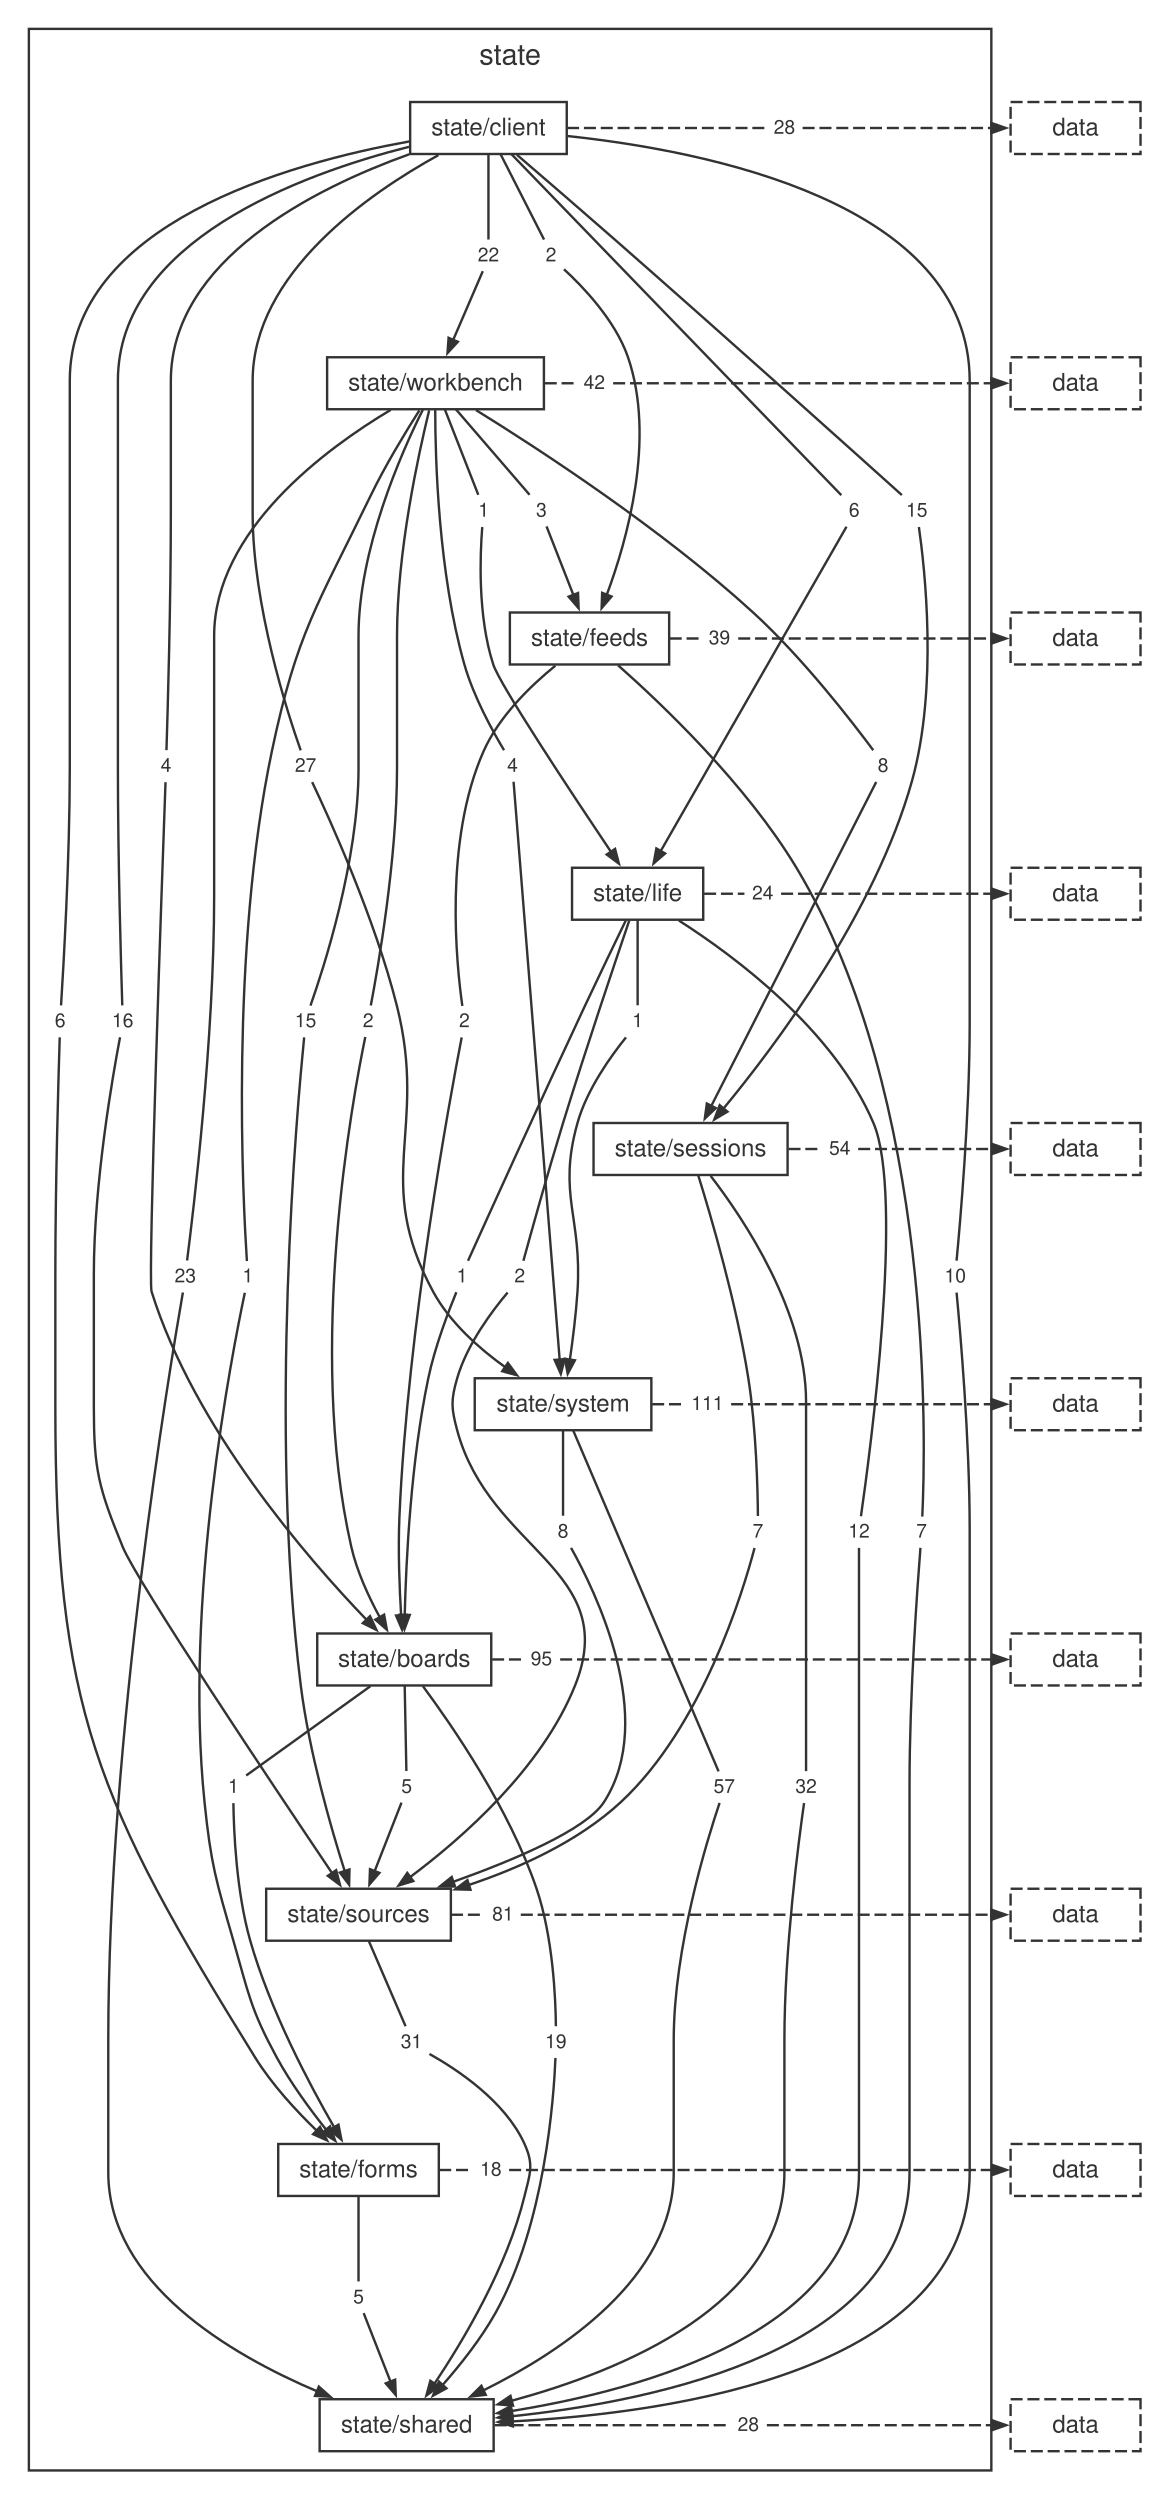
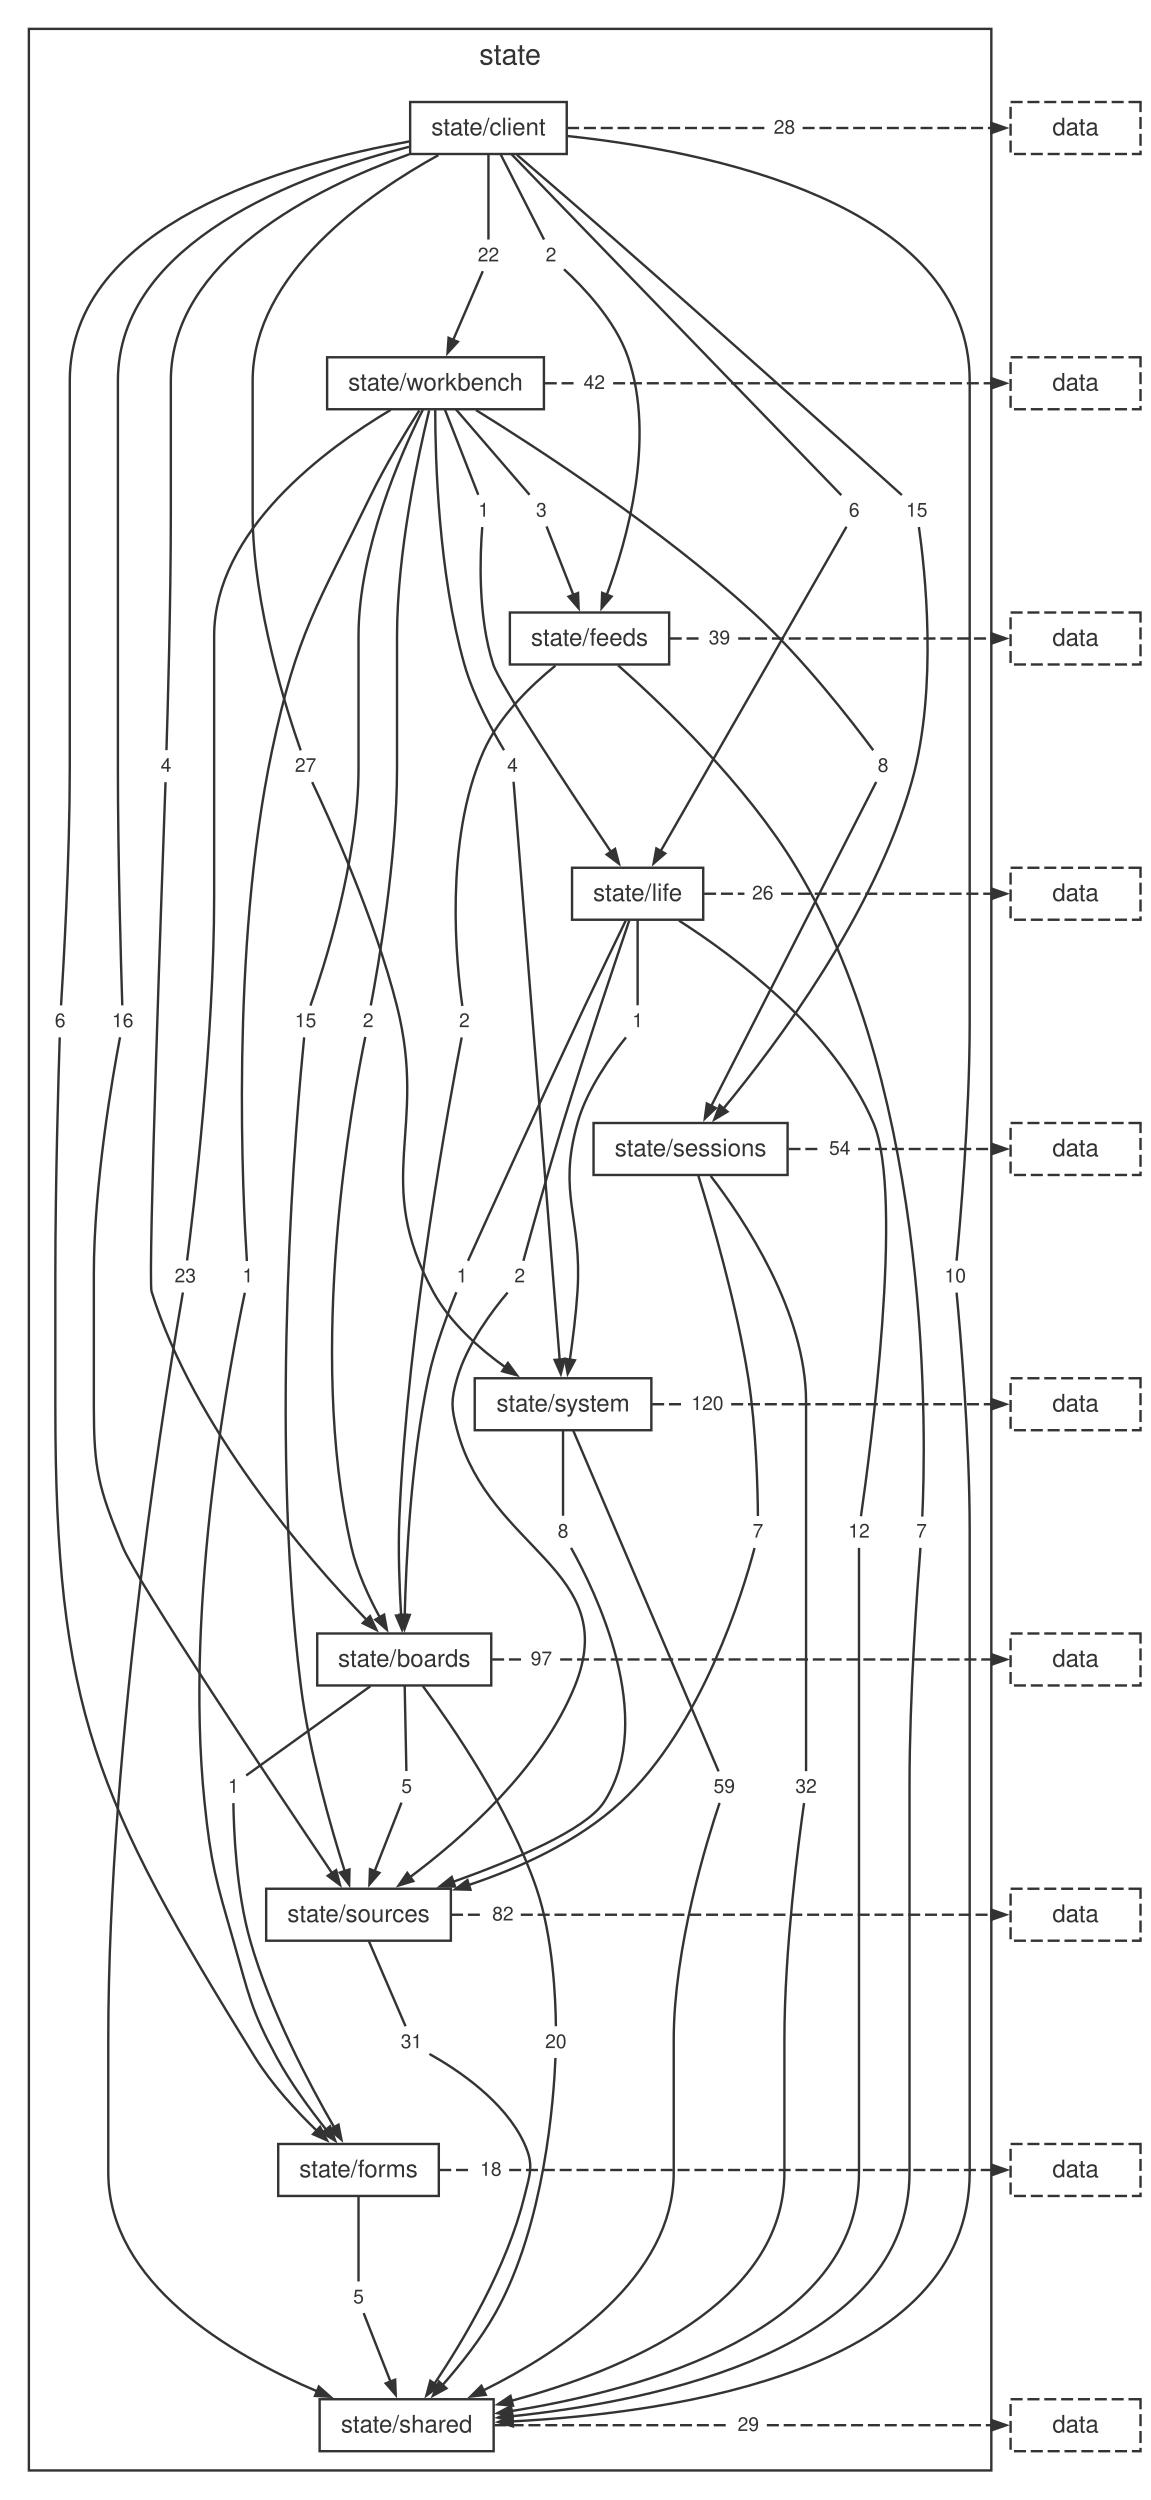
<svg xmlns="http://www.w3.org/2000/svg" width="478pt" height="1039pt" viewBox="0.00 0.00 478.00 1039.00">
  <style>svg { color: #333333; } @media (prefers-color-scheme: dark) { svg { color: #cccccc; background: #1e1e1e; } }</style>
  <g id="graph0" class="graph" transform="scale(1 1) rotate(0) translate(4 1034.72)">
    <g id="clust1" class="cluster">
      <polygon fill="none" stroke="currentColor" points="8,-8 8,-1022.72 408,-1022.72 408,-8 8,-8" />
      <text fill="currentColor" xml:space="preserve" text-anchor="middle" x="208" y="-1007.92" font-family="Helvetica,Arial,sans-serif" font-size="12.00">state</text>
    </g>
    <g id="node1" class="node">
      <polygon fill="none" stroke="currentColor" points="231.54,-992.32 166.46,-992.32 166.46,-970.72 231.54,-970.72 231.54,-992.32" />
      <text fill="currentColor" xml:space="preserve" text-anchor="middle" x="199" y="-978.52" font-family="Helvetica,Arial,sans-serif" font-size="10.00">state/client</text>
    </g>
    <g id="node2" class="node">
      <polygon fill="none" stroke="currentColor" points="222.05,-886.24 131.95,-886.24 131.95,-864.64 222.05,-864.64 222.05,-886.24" />
      <text fill="currentColor" xml:space="preserve" text-anchor="middle" x="177" y="-872.44" font-family="Helvetica,Arial,sans-serif" font-size="10.00">state/workbench</text>
    </g>
    <g id="node11" class="node">
      <polygon fill="none" stroke="none" points="70.1,-722.56 59.9,-722.56 59.9,-710.08 70.1,-710.08 70.1,-722.56" />
      <text fill="currentColor" xml:space="preserve" text-anchor="middle" x="65" y="-713.92" font-family="Helvetica,Arial,sans-serif" font-size="8.00">4</text>
    </g>
    <g id="edge10" class="edge">
      <path fill="none" stroke="currentColor" d="M166.03,-970.59C126.93,-956.54 67,-926.78 67,-876.44 67,-876.44 67,-876.44 67,-821.4 67,-783.81 65.68,-738.59 65.18,-722.96" />
    </g>
    <g id="node12" class="node">
      <polygon fill="none" stroke="none" points="230.1,-934.72 219.9,-934.72 219.9,-922.24 230.1,-922.24 230.1,-934.72" />
      <text fill="currentColor" xml:space="preserve" text-anchor="middle" x="225" y="-926.08" font-family="Helvetica,Arial,sans-serif" font-size="8.00">2</text>
    </g>
    <g id="edge12" class="edge">
      <path fill="none" stroke="currentColor" d="M204.01,-970.68C209.38,-960.13 217.73,-943.76 222.1,-935.17" />
    </g>
    <g id="node13" class="node">
      <polygon fill="none" stroke="none" points="26.1,-616.48 15.9,-616.48 15.9,-604 26.1,-604 26.1,-616.48" />
      <text fill="currentColor" xml:space="preserve" text-anchor="middle" x="21" y="-607.84" font-family="Helvetica,Arial,sans-serif" font-size="8.00">6</text>
    </g>
    <g id="edge14" class="edge">
      <path fill="none" stroke="currentColor" d="M166.27,-975.97C115.87,-966.92 25,-941.56 25,-876.44 25,-876.44 25,-876.44 25,-715.32 25,-677.71 22.36,-632.51 21.37,-616.88" />
    </g>
    <g id="node14" class="node">
      <polygon fill="none" stroke="none" points="356.1,-828.64 345.9,-828.64 345.9,-816.16 356.1,-816.16 356.1,-828.64" />
      <text fill="currentColor" xml:space="preserve" text-anchor="middle" x="351" y="-820" font-family="Helvetica,Arial,sans-serif" font-size="8.00">6</text>
    </g>
    <g id="edge16" class="edge">
      <path fill="none" stroke="currentColor" d="M208.51,-970.69C237.37,-940.86 323.33,-852 345.65,-828.93" />
    </g>
    <g id="node15" class="node">
      <polygon fill="none" stroke="none" points="384.33,-828.64 369.67,-828.64 369.67,-816.16 384.33,-816.16 384.33,-828.64" />
      <text fill="currentColor" xml:space="preserve" text-anchor="middle" x="377" y="-820" font-family="Helvetica,Arial,sans-serif" font-size="8.00">15</text>
    </g>
    <g id="edge18" class="edge">
      <path fill="none" stroke="currentColor" d="M210.83,-970.38C221.6,-961.14 237.92,-947.07 252,-934.72 297.87,-894.48 352.6,-845.35 370.79,-828.99" />
    </g>
    <g id="node16" class="node">
      <polygon fill="none" stroke="none" points="400.33,-510.4 385.67,-510.4 385.67,-497.92 400.33,-497.92 400.33,-510.4" />
      <text fill="currentColor" xml:space="preserve" text-anchor="middle" x="393" y="-501.76" font-family="Helvetica,Arial,sans-serif" font-size="8.00">10</text>
    </g>
    <g id="edge20" class="edge">
      <path fill="none" stroke="currentColor" d="M232.03,-978.16C288.83,-972.12 399,-950.81 399,-876.44 399,-876.44 399,-876.44 399,-609.24 399,-571.59 395.04,-526.41 393.55,-510.79" />
    </g>
    <g id="node17" class="node">
      <polygon fill="none" stroke="none" points="54.33,-616.48 39.67,-616.48 39.67,-604 54.33,-604 54.33,-616.48" />
      <text fill="currentColor" xml:space="preserve" text-anchor="middle" x="47" y="-607.84" font-family="Helvetica,Arial,sans-serif" font-size="8.00">16</text>
    </g>
    <g id="edge22" class="edge">
      <path fill="none" stroke="currentColor" d="M165.96,-973.71C120.71,-962.23 45,-934.36 45,-876.44 45,-876.44 45,-876.44 45,-715.32 45,-677.73 46.32,-632.51 46.82,-616.88" />
    </g>
    <g id="node18" class="node">
      <polygon fill="none" stroke="none" points="130.33,-722.56 115.67,-722.56 115.67,-710.08 130.33,-710.08 130.33,-722.56" />
      <text fill="currentColor" xml:space="preserve" text-anchor="middle" x="123" y="-713.92" font-family="Helvetica,Arial,sans-serif" font-size="8.00">27</text>
    </g>
    <g id="edge24" class="edge">
      <path fill="none" stroke="currentColor" d="M178.22,-970.26C149.45,-954.42 101,-921.11 101,-876.44 101,-876.44 101,-876.44 101,-821.4 101,-782.99 115.52,-738.29 120.97,-722.87" />
    </g>
    <g id="node19" class="node">
      <polygon fill="none" stroke="none" points="206.33,-934.72 191.67,-934.72 191.67,-922.24 206.33,-922.24 206.33,-934.72" />
      <text fill="currentColor" xml:space="preserve" text-anchor="middle" x="199" y="-926.08" font-family="Helvetica,Arial,sans-serif" font-size="8.00">22</text>
    </g>
    <g id="edge26" class="edge">
      <path fill="none" stroke="currentColor" d="M199,-970.68C199,-960.13 199,-943.76 199,-935.17" />
    </g>
    <g id="node20" class="node">
      <polygon fill="none" stroke="none" points="329.33,-987.76 314.67,-987.76 314.67,-975.28 329.33,-975.28 329.33,-987.76" />
      <text fill="currentColor" xml:space="preserve" text-anchor="middle" x="322" y="-979.12" font-family="Helvetica,Arial,sans-serif" font-size="8.00">28</text>
    </g>
    <g id="edge28" class="edge">
      <path fill="none" stroke="currentColor" stroke-dasharray="5,2" d="M231.67,-981.52C259.19,-981.52 286.72,-981.52 314.24,-981.52" />
    </g>
    <g id="node3" class="node">
      <polygon fill="none" stroke="currentColor" points="274.1,-780.16 207.9,-780.16 207.9,-758.56 274.1,-758.56 274.1,-780.16" />
      <text fill="currentColor" xml:space="preserve" text-anchor="middle" x="241" y="-766.36" font-family="Helvetica,Arial,sans-serif" font-size="10.00">state/feeds</text>
    </g>
    <g id="node21" class="node">
      <polygon fill="none" stroke="none" points="154.1,-616.48 143.9,-616.48 143.9,-604 154.1,-604 154.1,-616.48" />
      <text fill="currentColor" xml:space="preserve" text-anchor="middle" x="149" y="-607.84" font-family="Helvetica,Arial,sans-serif" font-size="8.00">2</text>
    </g>
    <g id="edge30" class="edge">
      <path fill="none" stroke="currentColor" d="M174.36,-864.18C169.81,-845.6 161,-805.1 161,-770.36 161,-770.36 161,-770.36 161,-715.32 161,-677.49 153.08,-632.42 150.11,-616.85" />
    </g>
    <g id="node22" class="node">
      <polygon fill="none" stroke="none" points="226.1,-828.64 215.9,-828.64 215.9,-816.16 226.1,-816.16 226.1,-828.64" />
      <text fill="currentColor" xml:space="preserve" text-anchor="middle" x="221" y="-820" font-family="Helvetica,Arial,sans-serif" font-size="8.00">3</text>
    </g>
    <g id="edge32" class="edge">
      <path fill="none" stroke="currentColor" d="M185.48,-864.6C194.57,-854.05 208.69,-837.68 216.09,-829.09" />
    </g>
    <g id="node23" class="node">
      <polygon fill="none" stroke="none" points="104.1,-510.4 93.9,-510.4 93.9,-497.92 104.1,-497.92 104.1,-510.4" />
      <text fill="currentColor" xml:space="preserve" text-anchor="middle" x="99" y="-501.76" font-family="Helvetica,Arial,sans-serif" font-size="8.00">1</text>
    </g>
    <g id="edge34" class="edge">
      <path fill="none" stroke="currentColor" d="M170.28,-864.16C164.48,-855.05 156.11,-841.27 150,-828.64 127.98,-783.14 119.41,-772.02 109,-722.56 91.57,-639.74 96.99,-535.41 98.61,-510.62" />
    </g>
    <g id="node24" class="node">
      <polygon fill="none" stroke="none" points="202.1,-828.64 191.9,-828.64 191.9,-816.16 202.1,-816.16 202.1,-828.64" />
      <text fill="currentColor" xml:space="preserve" text-anchor="middle" x="197" y="-820" font-family="Helvetica,Arial,sans-serif" font-size="8.00">1</text>
    </g>
    <g id="edge36" class="edge">
      <path fill="none" stroke="currentColor" d="M180.86,-864.6C184.99,-854.05 191.4,-837.68 194.77,-829.09" />
    </g>
    <g id="node25" class="node">
      <polygon fill="none" stroke="none" points="368.1,-722.56 357.9,-722.56 357.9,-710.08 368.1,-710.08 368.1,-722.56" />
      <text fill="currentColor" xml:space="preserve" text-anchor="middle" x="363" y="-713.92" font-family="Helvetica,Arial,sans-serif" font-size="8.00">8</text>
    </g>
    <g id="edge38" class="edge">
      <path fill="none" stroke="currentColor" d="M193.8,-864.3C219.85,-848.17 270.96,-814.93 309,-780.16 329.81,-761.14 350.41,-734.41 358.92,-722.92" />
    </g>
    <g id="node26" class="node">
      <polygon fill="none" stroke="none" points="80.33,-510.4 65.67,-510.4 65.67,-497.92 80.33,-497.92 80.33,-510.4" />
      <text fill="currentColor" xml:space="preserve" text-anchor="middle" x="73" y="-501.76" font-family="Helvetica,Arial,sans-serif" font-size="8.00">23</text>
    </g>
    <g id="edge40" class="edge">
      <path fill="none" stroke="currentColor" d="M158.38,-864.38C131.5,-848.34 85,-814.25 85,-770.36 85,-770.36 85,-770.36 85,-662.28 85,-602.91 76.38,-531.3 73.75,-510.86" />
    </g>
    <g id="node27" class="node">
      <polygon fill="none" stroke="none" points="130.33,-616.48 115.67,-616.48 115.67,-604 130.33,-604 130.33,-616.48" />
      <text fill="currentColor" xml:space="preserve" text-anchor="middle" x="123" y="-607.84" font-family="Helvetica,Arial,sans-serif" font-size="8.00">15</text>
    </g>
    <g id="edge42" class="edge">
      <path fill="none" stroke="currentColor" d="M171.72,-864.42C162.63,-846.21 145,-806.28 145,-770.36 145,-770.36 145,-770.36 145,-715.32 145,-676.91 130.48,-632.21 125.03,-616.79" />
    </g>
    <g id="node28" class="node">
      <polygon fill="none" stroke="none" points="214.1,-722.56 203.9,-722.56 203.9,-710.08 214.1,-710.08 214.1,-722.56" />
      <text fill="currentColor" xml:space="preserve" text-anchor="middle" x="209" y="-713.92" font-family="Helvetica,Arial,sans-serif" font-size="8.00">4</text>
    </g>
    <g id="edge44" class="edge">
      <path fill="none" stroke="currentColor" d="M176.88,-864.3C176.89,-843.87 178.2,-796.49 189,-758.56 192.83,-745.09 200.85,-730.65 205.48,-722.94" />
    </g>
    <g id="node29" class="node">
      <polygon fill="none" stroke="none" points="250.33,-881.68 235.67,-881.68 235.67,-869.2 250.33,-869.2 250.33,-881.68" />
      <text fill="currentColor" xml:space="preserve" text-anchor="middle" x="243" y="-873.04" font-family="Helvetica,Arial,sans-serif" font-size="8.00">42</text>
    </g>
    <g id="edge46" class="edge">
      <path fill="none" stroke="currentColor" stroke-dasharray="5,2" d="M222.38,-875.44C226.67,-875.44 230.97,-875.44 235.27,-875.44" />
    </g>
    <g id="node4" class="node">
      <polygon fill="none" stroke="currentColor" points="288.26,-674.08 233.74,-674.08 233.74,-652.48 288.26,-652.48 288.26,-674.08" />
      <text fill="currentColor" xml:space="preserve" text-anchor="middle" x="261" y="-660.28" font-family="Helvetica,Arial,sans-serif" font-size="10.00">state/life</text>
    </g>
    <g id="node30" class="node">
      <polygon fill="none" stroke="none" points="194.1,-616.48 183.9,-616.48 183.9,-604 194.1,-604 194.1,-616.48" />
      <text fill="currentColor" xml:space="preserve" text-anchor="middle" x="189" y="-607.84" font-family="Helvetica,Arial,sans-serif" font-size="8.00">2</text>
    </g>
    <g id="edge48" class="edge">
      <path fill="none" stroke="currentColor" d="M226.81,-758.06C216.57,-749.75 203.45,-737.07 197,-722.56 180.3,-685.03 185.77,-633.32 188.15,-616.65" />
    </g>
    <g id="node31" class="node">
      <polygon fill="none" stroke="none" points="384.1,-404.32 373.9,-404.32 373.9,-391.84 384.1,-391.84 384.1,-404.32" />
      <text fill="currentColor" xml:space="preserve" text-anchor="middle" x="379" y="-395.68" font-family="Helvetica,Arial,sans-serif" font-size="8.00">7</text>
    </g>
    <g id="edge50" class="edge">
      <path fill="none" stroke="currentColor" d="M252.89,-758.21C271.13,-742.07 306.09,-708.82 327,-674.08 384.37,-578.74 380.71,-433.92 379.3,-404.43" />
    </g>
    <g id="node32" class="node">
      <polygon fill="none" stroke="none" points="302.33,-775.6 287.67,-775.6 287.67,-763.12 302.33,-763.12 302.33,-775.6" />
      <text fill="currentColor" xml:space="preserve" text-anchor="middle" x="295" y="-766.96" font-family="Helvetica,Arial,sans-serif" font-size="8.00">39</text>
    </g>
    <g id="edge52" class="edge">
      <path fill="none" stroke="currentColor" stroke-dasharray="5,2" d="M274.33,-769.36C278.63,-769.36 282.94,-769.36 287.25,-769.36" />
    </g>
    <g id="node5" class="node">
      <polygon fill="none" stroke="currentColor" points="323.32,-568 242.68,-568 242.68,-546.4 323.32,-546.4 323.32,-568" />
      <text fill="currentColor" xml:space="preserve" text-anchor="middle" x="283" y="-554.2" font-family="Helvetica,Arial,sans-serif" font-size="10.00">state/sessions</text>
    </g>
    <g id="node33" class="node">
      <polygon fill="none" stroke="none" points="193.1,-510.4 182.9,-510.4 182.9,-497.92 193.1,-497.92 193.1,-510.4" />
      <text fill="currentColor" xml:space="preserve" text-anchor="middle" x="188" y="-501.76" font-family="Helvetica,Arial,sans-serif" font-size="8.00">1</text>
    </g>
    <g id="edge54" class="edge">
      <path fill="none" stroke="currentColor" d="M256.05,-652.12C251.56,-642.85 244.77,-628.78 239,-616.48 220.04,-576.07 197.87,-527.05 190.51,-510.74" />
    </g>
    <g id="node34" class="node">
      <polygon fill="none" stroke="none" points="360.33,-404.32 345.67,-404.32 345.67,-391.84 360.33,-391.84 360.33,-404.32" />
      <text fill="currentColor" xml:space="preserve" text-anchor="middle" x="353" y="-395.68" font-family="Helvetica,Arial,sans-serif" font-size="8.00">12</text>
    </g>
    <g id="edge56" class="edge">
      <path fill="none" stroke="currentColor" d="M278.17,-652.13C301.59,-637.14 342.54,-606.67 359,-568 371.93,-537.62 357.5,-430.16 353.81,-404.57" />
    </g>
    <g id="node35" class="node">
      <polygon fill="none" stroke="none" points="217.1,-510.4 206.9,-510.4 206.9,-497.92 217.1,-497.92 217.1,-510.4" />
      <text fill="currentColor" xml:space="preserve" text-anchor="middle" x="212" y="-501.76" font-family="Helvetica,Arial,sans-serif" font-size="8.00">2</text>
    </g>
    <g id="edge58" class="edge">
      <path fill="none" stroke="currentColor" d="M257.52,-652.14C251.65,-634.91 239.47,-598.8 230,-568 223.53,-546.96 216.53,-521.72 213.52,-510.73" />
    </g>
    <g id="node36" class="node">
      <polygon fill="none" stroke="none" points="266.1,-616.48 255.9,-616.48 255.9,-604 266.1,-604 266.1,-616.48" />
      <text fill="currentColor" xml:space="preserve" text-anchor="middle" x="261" y="-607.84" font-family="Helvetica,Arial,sans-serif" font-size="8.00">1</text>
    </g>
    <g id="edge60" class="edge">
      <path fill="none" stroke="currentColor" d="M261,-652.44C261,-641.89 261,-625.52 261,-616.93" />
    </g>
    <g id="node37" class="node">
      <polygon fill="none" stroke="none" points="320.33,-669.52 305.67,-669.52 305.67,-657.04 320.33,-657.04 320.33,-669.52" />
-       <text fill="currentColor" xml:space="preserve" text-anchor="middle" x="313" y="-660.88" font-family="Helvetica,Arial,sans-serif" font-size="8.00">24</text>
+       <text fill="currentColor" xml:space="preserve" text-anchor="middle" x="313" y="-660.88" font-family="Helvetica,Arial,sans-serif" font-size="8.00">26</text>
    </g>
    <g id="edge62" class="edge">
      <path fill="none" stroke="currentColor" stroke-dasharray="5,2" d="M288.62,-663.28C294.21,-663.28 299.8,-663.28 305.38,-663.28" />
    </g>
    <g id="node6" class="node">
      <polygon fill="none" stroke="currentColor" points="266.7,-461.92 193.3,-461.92 193.3,-440.32 266.7,-440.32 266.7,-461.92" />
      <text fill="currentColor" xml:space="preserve" text-anchor="middle" x="230" y="-448.12" font-family="Helvetica,Arial,sans-serif" font-size="10.00">state/system</text>
    </g>
    <g id="node38" class="node">
      <polygon fill="none" stroke="none" points="338.33,-298.24 323.67,-298.24 323.67,-285.76 338.33,-285.76 338.33,-298.24" />
      <text fill="currentColor" xml:space="preserve" text-anchor="middle" x="331" y="-289.6" font-family="Helvetica,Arial,sans-serif" font-size="8.00">32</text>
    </g>
    <g id="edge64" class="edge">
      <path fill="none" stroke="currentColor" d="M291.36,-545.99C305.11,-528.12 331,-489.53 331,-452.12 331,-452.12 331,-452.12 331,-397.08 331,-359.5 331,-314.28 331,-298.64" />
    </g>
    <g id="node39" class="node">
      <polygon fill="none" stroke="none" points="316.1,-404.32 305.9,-404.32 305.9,-391.84 316.1,-391.84 316.1,-404.32" />
      <text fill="currentColor" xml:space="preserve" text-anchor="middle" x="311" y="-395.68" font-family="Helvetica,Arial,sans-serif" font-size="8.00">7</text>
    </g>
    <g id="edge66" class="edge">
      <path fill="none" stroke="currentColor" d="M286.22,-546.14C291.54,-529.04 302.08,-493.12 307,-461.92 310.3,-440.97 310.9,-415.69 310.99,-404.67" />
    </g>
    <g id="node40" class="node">
      <polygon fill="none" stroke="none" points="352.33,-563.44 337.67,-563.44 337.67,-550.96 352.33,-550.96 352.33,-563.44" />
      <text fill="currentColor" xml:space="preserve" text-anchor="middle" x="345" y="-554.8" font-family="Helvetica,Arial,sans-serif" font-size="8.00">54</text>
    </g>
    <g id="edge68" class="edge">
      <path fill="none" stroke="currentColor" stroke-dasharray="5,2" d="M323.69,-557.2C328.24,-557.2 332.79,-557.2 337.34,-557.2" />
    </g>
    <g id="node7" class="node">
      <polygon fill="none" stroke="currentColor" points="200.16,-355.84 127.84,-355.84 127.84,-334.24 200.16,-334.24 200.16,-355.84" />
      <text fill="currentColor" xml:space="preserve" text-anchor="middle" x="164" y="-342.04" font-family="Helvetica,Arial,sans-serif" font-size="10.00">state/boards</text>
    </g>
    <g id="node41" class="node">
      <polygon fill="none" stroke="none" points="304.33,-298.24 289.67,-298.24 289.67,-285.76 304.33,-285.76 304.33,-298.24" />
-       <text fill="currentColor" xml:space="preserve" text-anchor="middle" x="297" y="-289.6" font-family="Helvetica,Arial,sans-serif" font-size="8.00">57</text>
+       <text fill="currentColor" xml:space="preserve" text-anchor="middle" x="297" y="-289.6" font-family="Helvetica,Arial,sans-serif" font-size="8.00">59</text>
    </g>
    <g id="edge70" class="edge">
      <path fill="none" stroke="currentColor" d="M234.19,-440.29C246.91,-410.46 284.8,-321.6 294.64,-298.53" />
    </g>
    <g id="node42" class="node">
      <polygon fill="none" stroke="none" points="235.1,-404.32 224.9,-404.32 224.9,-391.84 235.1,-391.84 235.1,-404.32" />
      <text fill="currentColor" xml:space="preserve" text-anchor="middle" x="230" y="-395.68" font-family="Helvetica,Arial,sans-serif" font-size="8.00">8</text>
    </g>
    <g id="edge72" class="edge">
      <path fill="none" stroke="currentColor" d="M230,-440.28C230,-429.73 230,-413.36 230,-404.77" />
    </g>
    <g id="node43" class="node">
      <polygon fill="none" stroke="none" points="299.55,-457.36 280.45,-457.36 280.45,-444.88 299.55,-444.88 299.55,-457.36" />
-       <text fill="currentColor" xml:space="preserve" text-anchor="middle" x="290" y="-448.72" font-family="Helvetica,Arial,sans-serif" font-size="8.00">111</text>
+       <text fill="currentColor" xml:space="preserve" text-anchor="middle" x="290" y="-448.72" font-family="Helvetica,Arial,sans-serif" font-size="8.00">120</text>
    </g>
    <g id="edge74" class="edge">
      <path fill="none" stroke="currentColor" stroke-dasharray="5,2" d="M267.03,-451.12C271.34,-451.12 275.64,-451.12 279.95,-451.12" />
    </g>
    <g id="node8" class="node">
      <polygon fill="none" stroke="currentColor" points="183.38,-249.76 106.62,-249.76 106.62,-228.16 183.38,-228.16 183.38,-249.76" />
      <text fill="currentColor" xml:space="preserve" text-anchor="middle" x="145" y="-235.96" font-family="Helvetica,Arial,sans-serif" font-size="10.00">state/sources</text>
    </g>
    <g id="node44" class="node">
      <polygon fill="none" stroke="none" points="98.1,-298.24 87.9,-298.24 87.9,-285.76 98.1,-285.76 98.1,-298.24" />
      <text fill="currentColor" xml:space="preserve" text-anchor="middle" x="93" y="-289.6" font-family="Helvetica,Arial,sans-serif" font-size="8.00">1</text>
    </g>
    <g id="edge76" class="edge">
      <path fill="none" stroke="currentColor" d="M149.97,-333.96C134.13,-322.57 109.15,-304.61 98.31,-296.82" />
    </g>
    <g id="node45" class="node">
      <polygon fill="none" stroke="none" points="234.33,-192.16 219.67,-192.16 219.67,-179.68 234.33,-179.68 234.33,-192.16" />
-       <text fill="currentColor" xml:space="preserve" text-anchor="middle" x="227" y="-183.52" font-family="Helvetica,Arial,sans-serif" font-size="8.00">19</text>
+       <text fill="currentColor" xml:space="preserve" text-anchor="middle" x="227" y="-183.52" font-family="Helvetica,Arial,sans-serif" font-size="8.00">20</text>
    </g>
    <g id="edge78" class="edge">
      <path fill="none" stroke="currentColor" d="M171.74,-333.97C184.02,-317.41 207.73,-282.96 219,-249.76 225.86,-229.56 226.92,-203.89 227.03,-192.64" />
    </g>
    <g id="node46" class="node">
      <polygon fill="none" stroke="none" points="170.1,-298.24 159.9,-298.24 159.9,-285.76 170.1,-285.76 170.1,-298.24" />
      <text fill="currentColor" xml:space="preserve" text-anchor="middle" x="165" y="-289.6" font-family="Helvetica,Arial,sans-serif" font-size="8.00">5</text>
    </g>
    <g id="edge80" class="edge">
      <path fill="none" stroke="currentColor" d="M164.19,-334.2C164.4,-323.65 164.72,-307.28 164.89,-298.69" />
    </g>
    <g id="node47" class="node">
      <polygon fill="none" stroke="none" points="228.33,-351.28 213.67,-351.28 213.67,-338.8 228.33,-338.8 228.33,-351.28" />
-       <text fill="currentColor" xml:space="preserve" text-anchor="middle" x="221" y="-342.64" font-family="Helvetica,Arial,sans-serif" font-size="8.00">95</text>
+       <text fill="currentColor" xml:space="preserve" text-anchor="middle" x="221" y="-342.64" font-family="Helvetica,Arial,sans-serif" font-size="8.00">97</text>
    </g>
    <g id="edge82" class="edge">
      <path fill="none" stroke="currentColor" stroke-dasharray="5,2" d="M200.52,-345.04C204.78,-345.04 209.05,-345.04 213.32,-345.04" />
    </g>
    <g id="node9" class="node">
      <polygon fill="none" stroke="currentColor" points="178.37,-143.68 111.63,-143.68 111.63,-122.08 178.37,-122.08 178.37,-143.68" />
      <text fill="currentColor" xml:space="preserve" text-anchor="middle" x="145" y="-129.88" font-family="Helvetica,Arial,sans-serif" font-size="10.00">state/forms</text>
    </g>
    <g id="node48" class="node">
      <polygon fill="none" stroke="none" points="174.33,-192.16 159.67,-192.16 159.67,-179.68 174.33,-179.68 174.33,-192.16" />
      <text fill="currentColor" xml:space="preserve" text-anchor="middle" x="167" y="-183.52" font-family="Helvetica,Arial,sans-serif" font-size="8.00">31</text>
    </g>
    <g id="edge84" class="edge">
      <path fill="none" stroke="currentColor" d="M149.24,-228.12C153.79,-217.57 160.84,-201.2 164.55,-192.61" />
    </g>
    <g id="node49" class="node">
      <polygon fill="none" stroke="none" points="212.33,-245.2 197.67,-245.2 197.67,-232.72 212.33,-232.72 212.33,-245.2" />
-       <text fill="currentColor" xml:space="preserve" text-anchor="middle" x="205" y="-236.56" font-family="Helvetica,Arial,sans-serif" font-size="8.00">81</text>
+       <text fill="currentColor" xml:space="preserve" text-anchor="middle" x="205" y="-236.56" font-family="Helvetica,Arial,sans-serif" font-size="8.00">82</text>
    </g>
    <g id="edge86" class="edge">
      <path fill="none" stroke="currentColor" stroke-dasharray="5,2" d="M183.44,-238.96C188.04,-238.96 192.65,-238.96 197.25,-238.96" />
    </g>
    <g id="node10" class="node">
      <polygon fill="none" stroke="currentColor" points="201.16,-37.6 128.84,-37.6 128.84,-16 201.16,-16 201.16,-37.6" />
      <text fill="currentColor" xml:space="preserve" text-anchor="middle" x="165" y="-23.8" font-family="Helvetica,Arial,sans-serif" font-size="10.00">state/shared</text>
    </g>
    <g id="node50" class="node">
      <polygon fill="none" stroke="none" points="150.1,-86.08 139.9,-86.08 139.9,-73.6 150.1,-73.6 150.1,-86.08" />
      <text fill="currentColor" xml:space="preserve" text-anchor="middle" x="145" y="-77.44" font-family="Helvetica,Arial,sans-serif" font-size="8.00">5</text>
    </g>
    <g id="edge88" class="edge">
      <path fill="none" stroke="currentColor" d="M145,-122.04C145,-111.49 145,-95.12 145,-86.53" />
    </g>
    <g id="node51" class="node">
      <polygon fill="none" stroke="none" points="207.33,-139.12 192.67,-139.12 192.67,-126.64 207.33,-126.64 207.33,-139.12" />
      <text fill="currentColor" xml:space="preserve" text-anchor="middle" x="200" y="-130.48" font-family="Helvetica,Arial,sans-serif" font-size="8.00">18</text>
    </g>
    <g id="edge90" class="edge">
      <path fill="none" stroke="currentColor" stroke-dasharray="5,2" d="M178.52,-132.88C183.1,-132.88 187.69,-132.88 192.28,-132.88" />
    </g>
    <g id="node52" class="node">
      <polygon fill="none" stroke="none" points="314.33,-33.04 299.67,-33.04 299.67,-20.56 314.33,-20.56 314.33,-33.04" />
-       <text fill="currentColor" xml:space="preserve" text-anchor="middle" x="307" y="-24.4" font-family="Helvetica,Arial,sans-serif" font-size="8.00">28</text>
+       <text fill="currentColor" xml:space="preserve" text-anchor="middle" x="307" y="-24.4" font-family="Helvetica,Arial,sans-serif" font-size="8.00">29</text>
    </g>
    <g id="edge92" class="edge">
      <path fill="none" stroke="currentColor" stroke-dasharray="5,2" d="M201.61,-26.8C234.13,-26.8 266.66,-26.8 299.18,-26.8" />
    </g>
    <g id="edge11" class="edge">
      <path fill="none" stroke="currentColor" d="M64.79,-709.65C63.57,-675.95 57.38,-503.12 59,-497.92 76.66,-441.31 123.64,-387.2 148.33,-361.54" />
      <polygon fill="currentColor" stroke="currentColor" points="149.78,-363.06 152.47,-357.3 146.78,-360.13 149.78,-363.06" />
    </g>
    <g id="edge13" class="edge">
      <path fill="none" stroke="currentColor" d="M230.39,-922.81C238.04,-915.79 251.71,-901.67 257,-886.24 268.58,-852.43 256.68,-810.35 248.11,-787.35" />
      <polygon fill="currentColor" stroke="currentColor" points="250.16,-786.82 246.03,-781.99 246.25,-788.34 250.16,-786.82" />
    </g>
    <g id="edge15" class="edge">
      <path fill="none" stroke="currentColor" d="M20.82,-603.6C20.32,-587.97 19,-542.75 19,-505.16 19,-505.16 19,-505.16 19,-450.12 19,-324.39 35.78,-286.56 102,-179.68 109.04,-168.32 119.2,-157.34 127.87,-148.98" />
      <polygon fill="currentColor" stroke="currentColor" points="128.99,-150.8 131.93,-145.17 126.12,-147.74 128.99,-150.8" />
    </g>
    <g id="edge17" class="edge">
      <path fill="none" stroke="currentColor" d="M347.8,-815.81C335.41,-794.18 290.34,-715.5 270.49,-680.85" />
      <polygon fill="currentColor" stroke="currentColor" points="272.43,-680.02 267.63,-675.86 268.79,-682.11 272.43,-680.02" />
    </g>
    <g id="edge19" class="edge">
      <path fill="none" stroke="currentColor" d="M377.89,-815.69C380.29,-799.03 385.96,-749.16 375,-710.08 359.59,-655.12 318.34,-600.21 296.7,-574.03" />
      <polygon fill="currentColor" stroke="currentColor" points="298.33,-572.71 292.86,-569.46 295.11,-575.41 298.33,-572.71" />
    </g>
    <g id="edge21" class="edge">
      <path fill="none" stroke="currentColor" d="M393.55,-497.53C395.04,-481.91 399,-436.73 399,-399.08 399,-399.08 399,-399.08 399,-131.88 399,-49.51 276.47,-31.85 208.74,-28.38" />
      <polygon fill="currentColor" stroke="currentColor" points="209.16,-26.3 203.07,-28.12 208.97,-30.49 209.16,-26.3" />
    </g>
    <g id="edge23" class="edge">
      <path fill="none" stroke="currentColor" d="M45.89,-603.63C42.92,-588.06 35,-542.99 35,-505.16 35,-505.16 35,-505.16 35,-450.12 35,-423.67 36.99,-416.32 47,-391.84 52.95,-377.28 109.71,-292.35 134.03,-256.22" />
      <polygon fill="currentColor" stroke="currentColor" points="135.71,-257.47 137.32,-251.32 132.23,-255.12 135.71,-257.47" />
    </g>
    <g id="edge25" class="edge">
      <path fill="none" stroke="currentColor" d="M125.73,-709.68C132.79,-694.83 151.76,-653.21 161,-616.48 173.96,-564.97 150.69,-544.62 176,-497.92 182.97,-485.06 195.12,-474.26 206.14,-466.39" />
      <polygon fill="currentColor" stroke="currentColor" points="207.08,-468.29 210.85,-463.17 204.71,-464.82 207.08,-468.29" />
    </g>
    <g id="edge27" class="edge">
      <path fill="none" stroke="currentColor" d="M196.65,-922.02C193.72,-915.23 188.59,-903.33 184.31,-893.39" />
      <polygon fill="currentColor" stroke="currentColor" points="186.28,-892.67 181.98,-887.99 182.43,-894.33 186.28,-892.67" />
    </g>
    <g id="node53" class="node">
      <polygon fill="none" stroke="currentColor" stroke-dasharray="5,2" points="470,-992.32 416,-992.32 416,-970.72 470,-970.72 470,-992.32" />
      <text fill="currentColor" xml:space="preserve" text-anchor="middle" x="443" y="-978.52" font-family="Helvetica,Arial,sans-serif" font-size="10.00">data</text>
    </g>
    <g id="edge29" class="edge">
      <path fill="none" stroke="currentColor" stroke-dasharray="5,2" d="M329.56,-981.52C355.75,-981.52 381.95,-981.52 408.14,-981.52" />
      <polygon fill="currentColor" stroke="currentColor" points="408.01,-983.62 414.01,-981.52 408.01,-979.42 408.01,-983.62" />
    </g>
    <g id="edge31" class="edge">
      <path fill="none" stroke="currentColor" d="M147.82,-603.76C142.66,-578.91 123.22,-474.32 142,-391.84 144.33,-381.63 149.23,-371.03 153.82,-362.61" />
      <polygon fill="currentColor" stroke="currentColor" points="155.63,-363.67 156.78,-357.42 151.98,-361.59 155.63,-363.67" />
    </g>
    <g id="edge33" class="edge">
      <path fill="none" stroke="currentColor" d="M223.14,-815.94C225.8,-809.15 230.46,-797.25 234.36,-787.31" />
      <polygon fill="currentColor" stroke="currentColor" points="236.23,-788.28 236.47,-781.93 232.32,-786.75 236.23,-788.28" />
    </g>
    <g id="edge35" class="edge">
      <path fill="none" stroke="currentColor" d="M97.75,-497.44C92.43,-472.38 72.34,-369.77 81,-285.76 83.68,-259.75 85.76,-253.29 93,-228.16 99.36,-206.07 100.04,-199.88 111,-179.68 116.78,-169.03 124.79,-158.11 131.59,-149.59" />
      <polygon fill="currentColor" stroke="currentColor" points="133.15,-151.01 135.32,-145.04 129.9,-148.35 133.15,-151.01" />
    </g>
    <g id="edge37" class="edge">
      <path fill="none" stroke="currentColor" d="M196.43,-815.68C195.52,-804.41 194.43,-778.72 201,-758.56 203.76,-750.09 233.42,-705.28 249.98,-680.61" />
      <polygon fill="currentColor" stroke="currentColor" points="251.62,-681.92 253.23,-675.77 248.14,-679.58 251.62,-681.92" />
    </g>
    <g id="edge39" class="edge">
      <path fill="none" stroke="currentColor" d="M360.15,-709.73C349.14,-688.1 309.08,-609.42 291.44,-574.77" />
      <polygon fill="currentColor" stroke="currentColor" points="293.51,-574.2 288.91,-569.81 289.76,-576.11 293.51,-574.2" />
    </g>
    <g id="edge41" class="edge">
      <path fill="none" stroke="currentColor" d="M72.01,-497.57C66.61,-466.63 41,-313.29 41,-186.92 41,-186.92 41,-186.92 41,-131.88 41,-85.97 91.48,-56.28 128.02,-40.79" />
      <polygon fill="currentColor" stroke="currentColor" points="128.51,-42.86 133.27,-38.64 126.92,-38.98 128.51,-42.86" />
    </g>
    <g id="edge43" class="edge">
      <path fill="none" stroke="currentColor" d="M122.41,-603.59C119.52,-574.83 107.53,-441.78 121,-334.24 124.47,-306.57 133.44,-275.38 139.38,-256.72" />
      <polygon fill="currentColor" stroke="currentColor" points="141.24,-257.78 141.1,-251.42 137.25,-256.48 141.24,-257.78" />
    </g>
    <g id="edge45" class="edge">
      <path fill="none" stroke="currentColor" d="M209.44,-709.82C211.94,-678.51 224.41,-522.17 228.61,-469.48" />
      <polygon fill="currentColor" stroke="currentColor" points="230.69,-469.88 229.07,-463.73 226.5,-469.54 230.69,-469.88" />
    </g>
    <g id="node54" class="node">
      <polygon fill="none" stroke="currentColor" stroke-dasharray="5,2" points="470,-886.24 416,-886.24 416,-864.64 470,-864.64 470,-886.24" />
      <text fill="currentColor" xml:space="preserve" text-anchor="middle" x="443" y="-872.44" font-family="Helvetica,Arial,sans-serif" font-size="10.00">data</text>
    </g>
    <g id="edge47" class="edge">
      <path fill="none" stroke="currentColor" stroke-dasharray="5,2" d="M250.81,-875.44C303.27,-875.44 355.73,-875.44 408.2,-875.44" />
      <polygon fill="currentColor" stroke="currentColor" points="408.08,-877.54 414.08,-875.44 408.08,-873.34 408.08,-877.54" />
    </g>
    <g id="edge49" class="edge">
      <path fill="none" stroke="currentColor" d="M187.88,-603.57C183.22,-579.56 165.45,-483.91 162,-404.32 161.4,-390.51 162.01,-374.86 162.71,-363.26" />
      <polygon fill="currentColor" stroke="currentColor" points="164.79,-363.58 163.09,-357.45 160.6,-363.3 164.79,-363.58" />
    </g>
    <g id="edge51" class="edge">
      <path fill="none" stroke="currentColor" d="M378.54,-391.44C377.3,-375.82 374,-330.63 374,-293 374,-293 374,-293 374,-131.88 374,-58.65 269.92,-36.94 208.65,-30.51" />
      <polygon fill="currentColor" stroke="currentColor" points="209.09,-28.44 202.91,-29.95 208.68,-32.62 209.09,-28.44" />
    </g>
    <g id="node55" class="node">
      <polygon fill="none" stroke="currentColor" stroke-dasharray="5,2" points="470,-780.16 416,-780.16 416,-758.56 470,-758.56 470,-780.16" />
      <text fill="currentColor" xml:space="preserve" text-anchor="middle" x="443" y="-766.36" font-family="Helvetica,Arial,sans-serif" font-size="10.00">data</text>
    </g>
    <g id="edge53" class="edge">
      <path fill="none" stroke="currentColor" stroke-dasharray="5,2" d="M302.8,-769.36C337.91,-769.36 373.02,-769.36 408.13,-769.36" />
      <polygon fill="currentColor" stroke="currentColor" points="408.1,-771.46 414.1,-769.36 408.1,-767.26 408.1,-771.46" />
    </g>
    <g id="edge55" class="edge">
      <path fill="none" stroke="currentColor" d="M185.66,-497.68C182.45,-489.88 176.76,-475.09 174,-461.92 166.77,-427.45 164.75,-386.15 164.2,-363.34" />
      <polygon fill="currentColor" stroke="currentColor" points="166.3,-363.55 164.09,-357.59 162.1,-363.63 166.3,-363.55" />
    </g>
    <g id="edge57" class="edge">
      <path fill="none" stroke="currentColor" d="M353,-391.44C353,-375.8 353,-330.58 353,-293 353,-293 353,-293 353,-131.88 353,-66.18 264.05,-41.62 208.51,-32.69" />
      <polygon fill="currentColor" stroke="currentColor" points="208.99,-30.64 202.74,-31.81 208.36,-34.79 208.99,-30.64" />
    </g>
    <g id="edge59" class="edge">
      <path fill="none" stroke="currentColor" d="M206.96,-497.53C200.63,-490.04 190.09,-476.07 186,-461.92 183.34,-452.7 183.51,-449.59 186,-440.32 199.49,-390.17 254.32,-382.45 235,-334.24 221.23,-299.87 188.3,-270.92 166.32,-254.51" />
      <polygon fill="currentColor" stroke="currentColor" points="167.75,-252.95 161.66,-251.1 165.27,-256.34 167.75,-252.95" />
    </g>
    <g id="edge61" class="edge">
      <path fill="none" stroke="currentColor" d="M256.15,-603.58C250.06,-596.04 239.92,-582.03 236,-568 227.62,-538 238.03,-529 236,-497.92 235.38,-488.48 234.06,-478.03 232.82,-469.49" />
      <polygon fill="currentColor" stroke="currentColor" points="234.93,-469.38 231.94,-463.77 230.77,-470.01 234.93,-469.38" />
    </g>
    <g id="node56" class="node">
      <polygon fill="none" stroke="currentColor" stroke-dasharray="5,2" points="470,-674.08 416,-674.08 416,-652.48 470,-652.48 470,-674.08" />
      <text fill="currentColor" xml:space="preserve" text-anchor="middle" x="443" y="-660.28" font-family="Helvetica,Arial,sans-serif" font-size="10.00">data</text>
    </g>
    <g id="edge63" class="edge">
      <path fill="none" stroke="currentColor" stroke-dasharray="5,2" d="M320.62,-663.28C349.85,-663.28 379.08,-663.28 408.32,-663.28" />
      <polygon fill="currentColor" stroke="currentColor" points="408.24,-665.38 414.24,-663.28 408.24,-661.18 408.24,-665.38" />
    </g>
    <g id="edge65" class="edge">
      <path fill="none" stroke="currentColor" d="M330.17,-285.37C327.94,-269.78 322,-224.64 322,-186.92 322,-186.92 322,-186.92 322,-131.88 322,-77.25 255.14,-49.59 208.68,-36.98" />
      <polygon fill="currentColor" stroke="currentColor" points="209.21,-34.94 202.88,-35.46 208.15,-39.01 209.21,-34.94" />
    </g>
    <g id="edge67" class="edge">
      <path fill="none" stroke="currentColor" d="M309.59,-391.37C304.85,-373.39 287.91,-317.21 254,-285.76 236.35,-269.4 212.01,-258.41 190.8,-251.32" />
      <polygon fill="currentColor" stroke="currentColor" points="191.54,-249.35 185.18,-249.52 190.26,-253.35 191.54,-249.35" />
    </g>
    <g id="node57" class="node">
      <polygon fill="none" stroke="currentColor" stroke-dasharray="5,2" points="470,-568 416,-568 416,-546.4 470,-546.4 470,-568" />
      <text fill="currentColor" xml:space="preserve" text-anchor="middle" x="443" y="-554.2" font-family="Helvetica,Arial,sans-serif" font-size="10.00">data</text>
    </g>
    <g id="edge69" class="edge">
      <path fill="none" stroke="currentColor" stroke-dasharray="5,2" d="M352.66,-557.2C371.25,-557.2 389.83,-557.2 408.42,-557.2" />
      <polygon fill="currentColor" stroke="currentColor" points="408.31,-559.3 414.31,-557.2 408.31,-555.1 408.31,-559.3" />
    </g>
    <g id="edge71" class="edge">
      <path fill="none" stroke="currentColor" d="M295.06,-285.44C289.86,-270.01 276,-225.26 276,-186.92 276,-186.92 276,-186.92 276,-131.88 276,-88.23 229.75,-57.56 196.96,-41.31" />
      <polygon fill="currentColor" stroke="currentColor" points="197.87,-39.42 191.55,-38.71 196.05,-43.2 197.87,-39.42" />
    </g>
    <g id="edge73" class="edge">
      <path fill="none" stroke="currentColor" d="M233.33,-391.43C243.08,-374.06 269.52,-320.56 247,-285.76 239.63,-274.36 209.87,-261.75 184.38,-252.65" />
      <polygon fill="currentColor" stroke="currentColor" points="185.12,-250.68 178.76,-250.68 183.73,-254.65 185.12,-250.68" />
    </g>
    <g id="node58" class="node">
      <polygon fill="none" stroke="currentColor" stroke-dasharray="5,2" points="470,-461.92 416,-461.92 416,-440.32 470,-440.32 470,-461.92" />
      <text fill="currentColor" xml:space="preserve" text-anchor="middle" x="443" y="-448.12" font-family="Helvetica,Arial,sans-serif" font-size="10.00">data</text>
    </g>
    <g id="edge75" class="edge">
      <path fill="none" stroke="currentColor" stroke-dasharray="5,2" d="M299.86,-451.12C336.03,-451.12 372.2,-451.12 408.37,-451.12" />
      <polygon fill="currentColor" stroke="currentColor" points="408.09,-453.22 414.09,-451.12 408.09,-449.02 408.09,-453.22" />
    </g>
    <g id="edge77" class="edge">
      <path fill="none" stroke="currentColor" d="M93,-285.33C93.15,-274.17 94.15,-248.64 100,-228.16 108.2,-199.42 124.49,-168.62 135.05,-150.32" />
      <polygon fill="currentColor" stroke="currentColor" points="136.67,-151.71 137.9,-145.47 133.05,-149.59 136.67,-151.71" />
    </g>
    <g id="edge79" class="edge">
      <path fill="none" stroke="currentColor" d="M226.85,-179.44C226.17,-162.55 222.44,-110.28 202,-73.6 195.94,-62.72 187.26,-51.82 179.83,-43.38" />
      <polygon fill="currentColor" stroke="currentColor" points="181.53,-42.13 175.95,-39.09 178.42,-44.95 181.53,-42.13" />
    </g>
    <g id="edge81" class="edge">
      <path fill="none" stroke="currentColor" d="M162.86,-285.54C160.2,-278.75 155.54,-266.85 151.64,-256.91" />
      <polygon fill="currentColor" stroke="currentColor" points="153.68,-256.35 149.53,-251.53 149.77,-257.88 153.68,-256.35" />
    </g>
    <g id="node59" class="node">
      <polygon fill="none" stroke="currentColor" stroke-dasharray="5,2" points="470,-355.84 416,-355.84 416,-334.24 470,-334.24 470,-355.84" />
      <text fill="currentColor" xml:space="preserve" text-anchor="middle" x="443" y="-342.04" font-family="Helvetica,Arial,sans-serif" font-size="10.00">data</text>
    </g>
    <g id="edge83" class="edge">
      <path fill="none" stroke="currentColor" stroke-dasharray="5,2" d="M228.8,-345.04C288.7,-345.04 348.6,-345.04 408.5,-345.04" />
      <polygon fill="currentColor" stroke="currentColor" points="408.29,-347.14 414.29,-345.04 408.29,-342.94 408.29,-347.14" />
    </g>
    <g id="edge85" class="edge">
      <path fill="none" stroke="currentColor" d="M174.47,-181.09C185.53,-174.93 205.85,-161.68 214,-143.68 217.96,-134.94 216.28,-131.41 214,-122.08 206.79,-92.55 188.56,-61.98 176.49,-43.94" />
      <polygon fill="currentColor" stroke="currentColor" points="178.32,-42.9 173.2,-39.13 174.85,-45.27 178.32,-42.9" />
    </g>
    <g id="node60" class="node">
      <polygon fill="none" stroke="currentColor" stroke-dasharray="5,2" points="470,-249.76 416,-249.76 416,-228.16 470,-228.16 470,-249.76" />
      <text fill="currentColor" xml:space="preserve" text-anchor="middle" x="443" y="-235.96" font-family="Helvetica,Arial,sans-serif" font-size="10.00">data</text>
    </g>
    <g id="edge87" class="edge">
      <path fill="none" stroke="currentColor" stroke-dasharray="5,2" d="M212.44,-238.96C277.76,-238.96 343.07,-238.96 408.39,-238.96" />
      <polygon fill="currentColor" stroke="currentColor" points="408.02,-241.06 414.02,-238.96 408.02,-236.86 408.02,-241.06" />
    </g>
    <g id="edge89" class="edge">
      <path fill="none" stroke="currentColor" d="M147.14,-73.38C149.8,-66.59 154.46,-54.69 158.36,-44.75" />
      <polygon fill="currentColor" stroke="currentColor" points="160.23,-45.72 160.47,-39.37 156.32,-44.19 160.23,-45.72" />
    </g>
    <g id="node61" class="node">
      <polygon fill="none" stroke="currentColor" stroke-dasharray="5,2" points="470,-143.68 416,-143.68 416,-122.08 470,-122.08 470,-143.68" />
      <text fill="currentColor" xml:space="preserve" text-anchor="middle" x="443" y="-129.88" font-family="Helvetica,Arial,sans-serif" font-size="10.00">data</text>
    </g>
    <g id="edge91" class="edge">
      <path fill="none" stroke="currentColor" stroke-dasharray="5,2" d="M207.59,-132.88C274.58,-132.88 341.57,-132.88 408.55,-132.88" />
      <polygon fill="currentColor" stroke="currentColor" points="408.36,-134.98 414.36,-132.88 408.36,-130.78 408.36,-134.98" />
    </g>
    <g id="node62" class="node">
      <polygon fill="none" stroke="currentColor" stroke-dasharray="5,2" points="470,-37.6 416,-37.6 416,-16 470,-16 470,-37.6" />
      <text fill="currentColor" xml:space="preserve" text-anchor="middle" x="443" y="-23.8" font-family="Helvetica,Arial,sans-serif" font-size="10.00">data</text>
    </g>
    <g id="edge93" class="edge">
      <path fill="none" stroke="currentColor" stroke-dasharray="5,2" d="M314.7,-26.8C345.87,-26.8 377.03,-26.8 408.19,-26.8" />
      <polygon fill="currentColor" stroke="currentColor" points="408.17,-28.9 414.17,-26.8 408.17,-24.7 408.17,-28.9" />
    </g>
  </g>
</svg>
